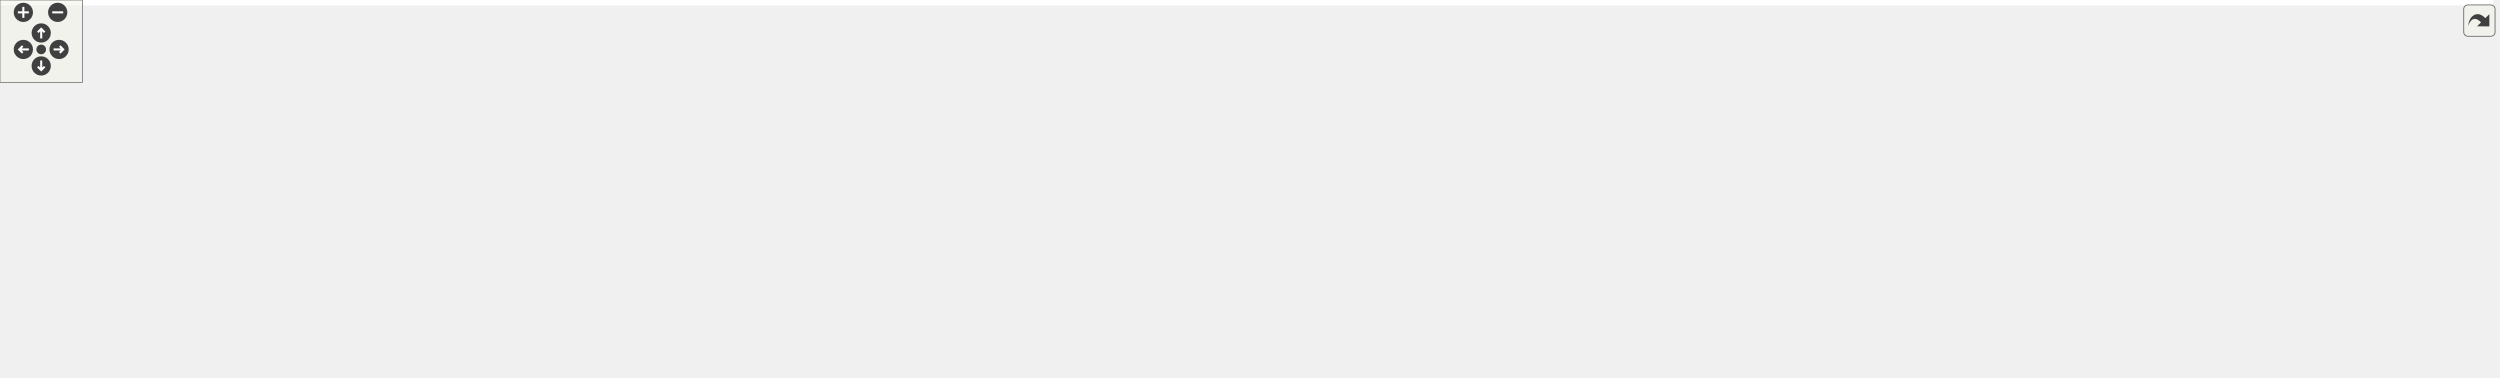
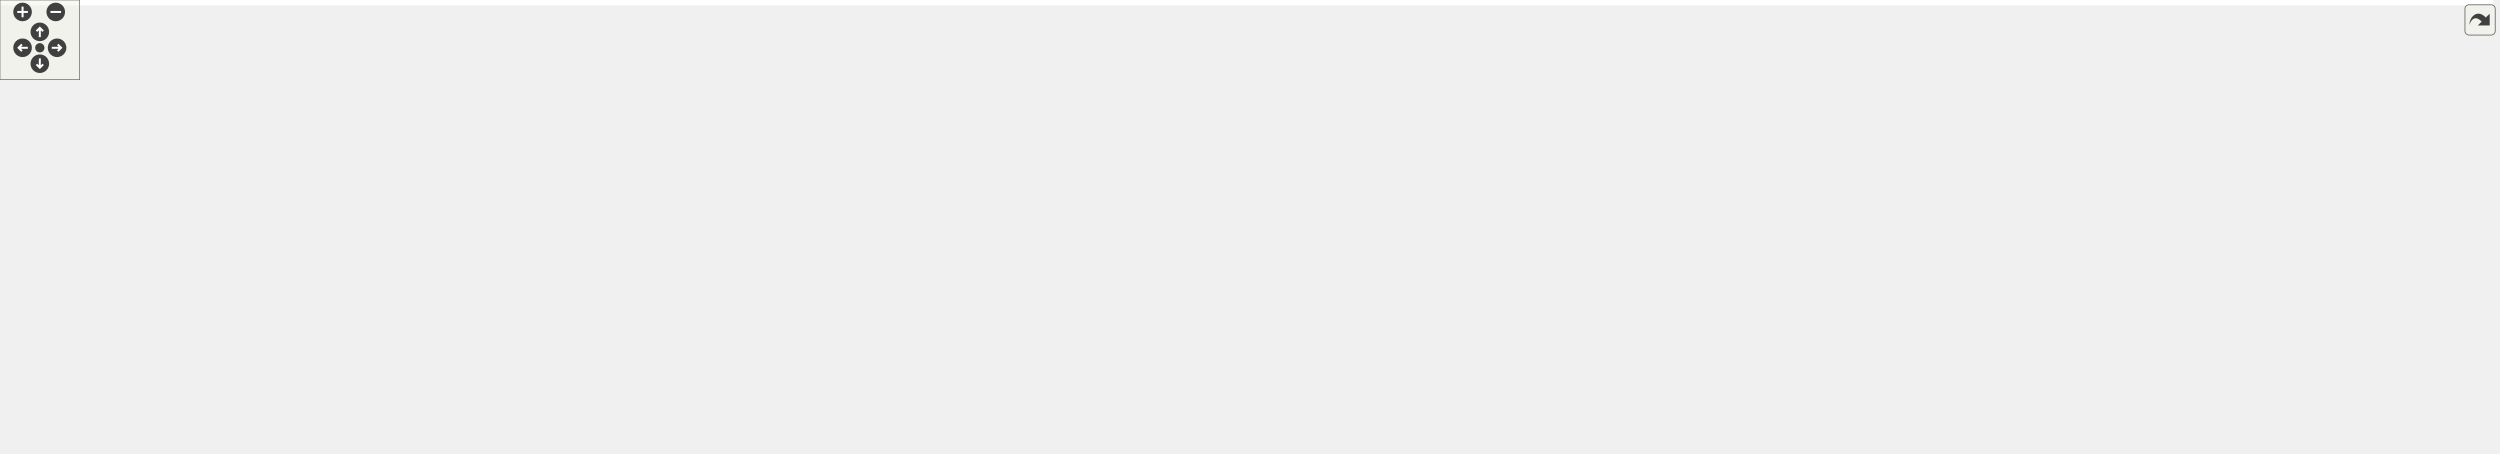
<svg xmlns="http://www.w3.org/2000/svg" xmlns:xlink="http://www.w3.org/1999/xlink" id="main" version="1.1" xml:space="preserve">
  <style type="text/css">
.edge:hover path { stroke: red; }
.edge:hover polygon { stroke: red; fill: red; }
</style>
  <defs>
    <circle id="rim" cx="0" cy="0" r="7" />
    <circle id="rim2" cx="0" cy="0" r="3.5" />
    <g id="zoomPlus">
      <use xlink:href="#rim" fill="#404040">
        <set attributeName="fill" to="#808080" begin="zoomplus.mouseover" end="zoomplus.mouseout" />
      </use>
      <path d="M-4,0h8M0,-4v8" fill="none" stroke="white" stroke-width="1.5" pointer-events="none" />
    </g>
    <g id="zoomMin">
      <use xlink:href="#rim" fill="#404040">
        <set attributeName="fill" to="#808080" begin="zoomminus.mouseover" end="zoomminus.mouseout" />
      </use>
      <path d="M-4,0h8" fill="none" stroke="white" stroke-width="1.5" pointer-events="none" />
    </g>
    <g id="dirArrow">
      <path fill="none" stroke="white" stroke-width="1.5" d="M0,-3.0v7 M-2.5,-0.5L0,-3.0L2.5,-0.5" />
    </g>
    <g id="resetDef">
      <use xlink:href="#rim2" fill="#404040">
        <set attributeName="fill" to="#808080" begin="reset.mouseover" end="reset.mouseout" />
      </use>
    </g>
  </defs>
  <svg id="graph" class="graph">
    <g id="viewport">
-       <polygon fill="#ffffff" stroke="transparent" points="-4,4 -4,-214 1815,-214 1815,4 -4,4" />
+       <polygon fill="#ffffff" stroke="transparent" points="-4,4 -4,-281 1878.5,-281 1878.5,4 -4,4" />
      <g id="node1" class="node">
-         <polygon fill="#bfbfbf" stroke="#000000" points="243,-179.5 243,-209.5 417,-209.5 417,-179.5 243,-179.5" />
-         <text text-anchor="start" x="251" y="-197.5" font-family="Helvetica,sans-Serif" font-size="10.00" fill="#000000">device_backends/include</text>
-         <text text-anchor="middle" x="330" y="-186.5" font-family="Helvetica,sans-Serif" font-size="10.00" fill="#000000">/NDRegisterAccessorDecorator.h</text>
+         <polygon fill="#bfbfbf" stroke="#000000" points="449.5,-246.5 449.5,-276.5 623.5,-276.5 623.5,-246.5 449.5,-246.5" />
+         <text text-anchor="start" x="457.5" y="-264.5" font-family="Helvetica,sans-Serif" font-size="10.00" fill="#000000">device_backends/include</text>
+         <text text-anchor="middle" x="536.5" y="-253.5" font-family="Helvetica,sans-Serif" font-size="10.00" fill="#000000">/NDRegisterAccessorDecorator.h</text>
      </g>
      <g id="node2" class="node">
-         <polygon fill="#ffffff" stroke="#bfbfbf" points="196,-67.5 196,-86.5 330,-86.5 330,-67.5 196,-67.5" />
-         <text text-anchor="middle" x="263" y="-74.5" font-family="Helvetica,sans-Serif" font-size="10.00" fill="#000000">boost/make_shared.hpp</text>
+         <polygon fill="#ffffff" stroke="#bfbfbf" points="9.5,-134.5 9.5,-153.5 143.5,-153.5 143.5,-134.5 9.5,-134.5" />
+         <text text-anchor="middle" x="76.5" y="-141.5" font-family="Helvetica,sans-Serif" font-size="10.00" fill="#000000">boost/make_shared.hpp</text>
      </g>
      <g id="edge1" class="edge">
-         <path fill="none" stroke="#191970" d="M284.345,-179.286C267.656,-171.259 250.543,-159.547 241,-143 232.371,-128.038 240.247,-109.198 248.881,-95.48" />
-         <polygon fill="#191970" stroke="#191970" points="251.993,-97.133 254.786,-86.913 246.229,-93.16 251.993,-97.133" />
+         <path fill="none" stroke="#191970" d="M477.773,-246.499C385.49,-222.927 208.337,-177.676 123.734,-156.065" />
+         <polygon fill="#191970" stroke="#191970" points="124.442,-152.634 113.887,-153.55 122.709,-159.416 124.442,-152.634" />
      </g>
      <g id="node3" class="node">
-         <polygon fill="#ffffff" stroke="#bfbfbf" points="250.5,-123.5 250.5,-142.5 409.5,-142.5 409.5,-123.5 250.5,-123.5" />
-         <text text-anchor="middle" x="330" y="-130.5" font-family="Helvetica,sans-Serif" font-size="10.00" fill="#000000">ChimeraTK/cppext/finally.hpp</text>
+         <polygon fill="#ffffff" stroke="#bfbfbf" points="616,-190.5 616,-209.5 775,-209.5 775,-190.5 616,-190.5" />
+         <text text-anchor="middle" x="695.5" y="-197.5" font-family="Helvetica,sans-Serif" font-size="10.00" fill="#000000">ChimeraTK/cppext/finally.hpp</text>
      </g>
      <g id="edge2" class="edge">
-         <path fill="none" stroke="#191970" d="M330,-179.298C330,-171.383 330,-161.604 330,-153.076" />
-         <polygon fill="#191970" stroke="#191970" points="333.5,-152.847 330,-142.847 326.5,-152.847 333.5,-152.847" />
+         <path fill="none" stroke="#191970" d="M575.396,-246.455C601.693,-236.284 636.092,-222.979 661.333,-213.215" />
+         <polygon fill="#191970" stroke="#191970" points="662.797,-216.402 670.861,-209.53 660.271,-209.874 662.797,-216.402" />
      </g>
      <g id="node4" class="node">
        <g id="a_node4">
          <a xlink:href="device__backends_2include_2_n_d_register_accessor_8h.html" target="_top" xlink:title="NDRegisterAccessor.h">
-             <polygon fill="#ffffff" stroke="#000000" points="427.5,-123.5 427.5,-142.5 550.5,-142.5 550.5,-123.5 427.5,-123.5" />
-             <text text-anchor="middle" x="489" y="-130.5" font-family="Helvetica,sans-Serif" font-size="10.00" fill="#000000">NDRegisterAccessor.h</text>
+             <polygon fill="#ffffff" stroke="#000000" points="475,-190.5 475,-209.5 598,-209.5 598,-190.5 475,-190.5" />
+             <text text-anchor="middle" x="536.5" y="-197.5" font-family="Helvetica,sans-Serif" font-size="10.00" fill="#000000">NDRegisterAccessor.h</text>
          </a>
        </g>
      </g>
      <g id="edge3" class="edge">
-         <path fill="none" stroke="#191970" d="M368.896,-179.455C395.193,-169.284 429.592,-155.979 454.833,-146.215" />
-         <polygon fill="#191970" stroke="#191970" points="456.297,-149.402 464.361,-142.53 453.771,-142.874 456.297,-149.402" />
+         <path fill="none" stroke="#191970" d="M536.5,-246.298C536.5,-238.383 536.5,-228.604 536.5,-220.076" />
+         <polygon fill="#191970" stroke="#191970" points="540,-219.847 536.5,-209.847 533,-219.847 540,-219.847" />
      </g>
      <g id="edge4" class="edge">
-         <path fill="none" stroke="#191970" d="M450.406,-123.437C411.972,-113.913 352.864,-99.267 311.329,-88.975" />
-         <polygon fill="#191970" stroke="#191970" points="311.983,-85.532 301.435,-86.524 310.299,-92.326 311.983,-85.532" />
+         <path fill="none" stroke="#191970" d="M474.769,-192.037C469.268,-191.342 463.784,-190.655 458.5,-190 324.791,-173.433 291.247,-170.254 157.5,-154 156.234,-153.846 154.957,-153.691 153.671,-153.534" />
+         <polygon fill="#191970" stroke="#191970" points="154.032,-150.052 143.681,-152.314 153.183,-157.001 154.032,-150.052" />
      </g>
      <g id="node5" class="node">
-         <polygon fill="#ffffff" stroke="#bfbfbf" points="0,-6 0,-25 74,-25 74,-6 0,-6" />
-         <text text-anchor="middle" x="37" y="-13" font-family="Helvetica,sans-Serif" font-size="10.00" fill="#000000">Exception.h</text>
+         <polygon fill="#ffffff" stroke="#bfbfbf" points="1800.5,-6 1800.5,-25 1874.5,-25 1874.5,-6 1800.5,-6" />
+         <text text-anchor="middle" x="1837.5" y="-13" font-family="Helvetica,sans-Serif" font-size="10.00" fill="#000000">Exception.h</text>
      </g>
      <g id="edge5" class="edge">
-         <path fill="none" stroke="#191970" d="M471.581,-123.435C444.211,-108.85 389.079,-81.244 339,-67 228.486,-35.567 194.81,-57.458 83,-31 79.533,-30.18 75.956,-29.207 72.4,-28.156" />
-         <polygon fill="#191970" stroke="#191970" points="73.135,-24.717 62.545,-25.043 71.026,-31.392 73.135,-24.717" />
+         <path fill="none" stroke="#191970" d="M598.294,-190.803C601.065,-190.507 603.81,-190.237 606.5,-190 842.389,-169.225 1438.545,-196.509 1671.5,-154 1747.684,-140.098 1791.009,-160.673 1836.5,-98 1849.661,-79.867 1847.112,-53.092 1843.138,-35.006" />
+         <polygon fill="#191970" stroke="#191970" points="1846.518,-34.095 1840.674,-25.257 1839.731,-35.81 1846.518,-34.095" />
      </g>
      <g id="node6" class="node">
-         <polygon fill="#ffffff" stroke="#bfbfbf" points="416,-67.5 416,-86.5 542,-86.5 542,-67.5 416,-67.5" />
-         <text text-anchor="middle" x="479" y="-74.5" font-family="Helvetica,sans-Serif" font-size="10.00" fill="#000000">ForwardDeclarations.h</text>
+         <polygon fill="#ffffff" stroke="#bfbfbf" points="1583.5,-6 1583.5,-25 1709.5,-25 1709.5,-6 1583.5,-6" />
+         <text text-anchor="middle" x="1646.5" y="-13" font-family="Helvetica,sans-Serif" font-size="10.00" fill="#000000">ForwardDeclarations.h</text>
      </g>
      <g id="edge6" class="edge">
-         <path fill="none" stroke="#191970" d="M487.258,-123.246C485.953,-115.938 484.124,-105.694 482.519,-96.705" />
-         <polygon fill="#191970" stroke="#191970" points="485.925,-95.872 480.722,-86.643 479.034,-97.102 485.925,-95.872" />
+         <path fill="none" stroke="#191970" d="M598.308,-190.944C601.075,-190.61 603.815,-190.293 606.5,-190 740.755,-175.331 1726.688,-197.046 1818.5,-98 1853.797,-59.922 1781.358,-37.542 1719.9,-25.913" />
+         <polygon fill="#191970" stroke="#191970" points="1720.223,-22.415 1709.758,-24.07 1718.972,-29.302 1720.223,-22.415" />
      </g>
      <g id="node7" class="node">
        <g id="a_node7">
          <a xlink:href="device__backends_2include_2_transfer_element_8h.html" target="_top" xlink:title="TransferElement.h">
-             <polygon fill="#ffffff" stroke="#000000" points="560.5,-67.5 560.5,-86.5 665.5,-86.5 665.5,-67.5 560.5,-67.5" />
-             <text text-anchor="middle" x="613" y="-74.5" font-family="Helvetica,sans-Serif" font-size="10.00" fill="#000000">TransferElement.h</text>
+             <polygon fill="#ffffff" stroke="#000000" points="850,-134.5 850,-153.5 955,-153.5 955,-134.5 850,-134.5" />
+             <text text-anchor="middle" x="902.5" y="-141.5" font-family="Helvetica,sans-Serif" font-size="10.00" fill="#000000">TransferElement.h</text>
          </a>
        </g>
      </g>
      <g id="edge7" class="edge">
-         <path fill="none" stroke="#191970" d="M510.316,-123.373C530.222,-114.384 560.144,-100.871 582.56,-90.747" />
-         <polygon fill="#191970" stroke="#191970" points="584.289,-93.807 591.962,-86.501 581.408,-87.427 584.289,-93.807" />
+         <path fill="none" stroke="#191970" d="M598.173,-190.564C665.317,-180.29 772.121,-163.949 839.703,-153.608" />
+         <polygon fill="#191970" stroke="#191970" points="840.435,-157.037 849.791,-152.065 839.376,-150.118 840.435,-157.037" />
+       </g>
+       <g id="node30" class="node">
+         <polygon fill="#ffffff" stroke="#bfbfbf" points="0,-6 0,-25 143,-25 143,-6 0,-6" />
+         <text text-anchor="middle" x="71.5" y="-13" font-family="Helvetica,sans-Serif" font-size="10.00" fill="#000000">VirtualFunctionTemplate.h</text>
+       </g>
+       <g id="edge39" class="edge">
+         <path fill="none" stroke="#191970" d="M499.157,-190.472C439.148,-174.605 318.091,-140.294 220.5,-98 174.476,-78.054 124.02,-48.316 95.216,-30.521" />
+         <polygon fill="#191970" stroke="#191970" points="96.996,-27.507 86.658,-25.192 93.296,-33.449 96.996,-27.507" />
+       </g>
+       <g id="edge22" class="edge">
+         <path fill="none" stroke="#191970" d="M955.185,-143.096C1145.115,-139.613 1785.258,-125.847 1818.5,-98 1836.489,-82.93 1839.43,-54.567 1839.096,-35.354" />
+         <polygon fill="#191970" stroke="#191970" points="1842.587,-35.088 1838.609,-25.268 1835.595,-35.425 1842.587,-35.088" />
+       </g>
+       <g id="node8" class="node">
+         <polygon fill="#ffffff" stroke="#bfbfbf" points="1744,-73 1744,-92 1809,-92 1809,-73 1744,-73" />
+         <text text-anchor="middle" x="1776.5" y="-80" font-family="Helvetica,sans-Serif" font-size="10.00" fill="#000000">functional</text>
+       </g>
+       <g id="edge8" class="edge">
+         <path fill="none" stroke="#191970" d="M955.235,-142.877C1113.078,-139.23 1580.086,-126.28 1729.5,-98 1733.47,-97.249 1737.568,-96.25 1741.613,-95.121" />
+         <polygon fill="#191970" stroke="#191970" points="1742.915,-98.382 1751.454,-92.11 1740.867,-91.689 1742.915,-98.382" />
+       </g>
+       <g id="node9" class="node">
+         <polygon fill="#ffffff" stroke="#bfbfbf" points="1387.5,-6 1387.5,-25 1419.5,-25 1419.5,-6 1387.5,-6" />
+         <text text-anchor="middle" x="1403.5" y="-13" font-family="Helvetica,sans-Serif" font-size="10.00" fill="#000000">list</text>
+       </g>
+       <g id="edge9" class="edge">
+         <path fill="none" stroke="#191970" d="M955.204,-142.827C1125.405,-138.784 1650.794,-124.219 1675.5,-98 1684.949,-87.972 1684.29,-77.61 1675.5,-67 1659.812,-48.063 1495.366,-26.49 1430.038,-18.598" />
+         <polygon fill="#191970" stroke="#191970" points="1430.088,-15.079 1419.743,-17.369 1429.258,-22.03 1430.088,-15.079" />
+       </g>
+       <g id="node10" class="node">
+         <polygon fill="#ffffff" stroke="#bfbfbf" points="161.5,-6 161.5,-25 205.5,-25 205.5,-6 161.5,-6" />
+         <text text-anchor="middle" x="183.5" y="-13" font-family="Helvetica,sans-Serif" font-size="10.00" fill="#000000">string</text>
+       </g>
+       <g id="edge10" class="edge">
+         <path fill="none" stroke="#191970" d="M849.835,-142.359C706.401,-137.588 316.013,-122.486 263.5,-98 233.373,-83.952 208.575,-53.244 194.93,-33.513" />
+         <polygon fill="#191970" stroke="#191970" points="197.766,-31.456 189.31,-25.073 191.94,-35.337 197.766,-31.456" />
+       </g>
+       <g id="node11" class="node">
+         <polygon fill="#ffffff" stroke="#bfbfbf" points="433,-73 433,-92 490,-92 490,-73 433,-73" />
+         <text text-anchor="middle" x="461.5" y="-80" font-family="Helvetica,sans-Serif" font-size="10.00" fill="#000000">typeinfo</text>
+       </g>
+       <g id="edge11" class="edge">
+         <path fill="none" stroke="#191970" d="M849.827,-142.565C772.064,-139.424 622.471,-129.462 499.5,-98 496.873,-97.328 494.187,-96.513 491.517,-95.612" />
+         <polygon fill="#191970" stroke="#191970" points="492.651,-92.3 482.059,-92.08 490.202,-98.858 492.651,-92.3" />
+       </g>
+       <g id="node12" class="node">
+         <polygon fill="#ffffff" stroke="#bfbfbf" points="224,-6 224,-25 271,-25 271,-6 224,-6" />
+         <text text-anchor="middle" x="247.5" y="-13" font-family="Helvetica,sans-Serif" font-size="10.00" fill="#000000">vector</text>
+       </g>
+       <g id="edge12" class="edge">
+         <path fill="none" stroke="#191970" d="M849.795,-142.822C710.637,-139.319 340.846,-127.331 294.5,-98 271.935,-83.719 259.108,-54.475 252.73,-34.925" />
+         <polygon fill="#191970" stroke="#191970" points="256.046,-33.797 249.829,-25.217 249.339,-35.801 256.046,-33.797" />
+       </g>
+       <g id="node13" class="node">
+         <polygon fill="#ffffff" stroke="#bfbfbf" points="508.5,-73 508.5,-92 568.5,-92 568.5,-73 508.5,-73" />
+         <text text-anchor="middle" x="538.5" y="-80" font-family="Helvetica,sans-Serif" font-size="10.00" fill="#000000">iostream</text>
+       </g>
+       <g id="edge13" class="edge">
+         <path fill="none" stroke="#191970" d="M849.955,-140.422C785.054,-135.126 671.685,-123 577.5,-98 574.883,-97.305 572.205,-96.486 569.537,-95.593" />
+         <polygon fill="#191970" stroke="#191970" points="570.65,-92.273 560.056,-92.124 568.245,-98.847 570.65,-92.273" />
+       </g>
+       <g id="node14" class="node">
+         <polygon fill="#ffffff" stroke="#bfbfbf" points="587,-73 587,-92 676,-92 676,-73 587,-73" />
+         <text text-anchor="middle" x="631.5" y="-80" font-family="Helvetica,sans-Serif" font-size="10.00" fill="#000000">boost/bind.hpp</text>
+       </g>
+       <g id="edge14" class="edge">
+         <path fill="none" stroke="#191970" d="M852.029,-134.489C807.683,-125.861 741.521,-112.332 684.5,-98 680.636,-97.029 676.629,-95.964 672.628,-94.862" />
+         <polygon fill="#191970" stroke="#191970" points="673.355,-91.431 662.78,-92.079 671.451,-98.167 673.355,-91.431" />
+       </g>
+       <g id="node15" class="node">
+         <polygon fill="#ffffff" stroke="#bfbfbf" points="289.5,-.5 289.5,-30.5 407.5,-30.5 407.5,-.5 289.5,-.5" />
+         <text text-anchor="start" x="297.5" y="-18.5" font-family="Helvetica,sans-Serif" font-size="10.00" fill="#000000">boost/enable_shared</text>
+         <text text-anchor="middle" x="348.5" y="-7.5" font-family="Helvetica,sans-Serif" font-size="10.00" fill="#000000">_from_this.hpp</text>
+       </g>
+       <g id="edge15" class="edge">
+         <path fill="none" stroke="#191970" d="M849.768,-141.872C707.093,-135.859 322.917,-117.888 304.5,-98 288.19,-80.388 305.404,-55.595 322.854,-37.794" />
+         <polygon fill="#191970" stroke="#191970" points="325.5,-40.105 330.251,-30.634 320.631,-35.075 325.5,-40.105" />
+       </g>
+       <g id="node16" class="node">
+         <polygon fill="#ffffff" stroke="#bfbfbf" points="694,-73 694,-92 813,-92 813,-73 694,-73" />
+         <text text-anchor="middle" x="753.5" y="-80" font-family="Helvetica,sans-Serif" font-size="10.00" fill="#000000">boost/shared_ptr.hpp</text>
+       </g>
+       <g id="edge16" class="edge">
+         <path fill="none" stroke="#191970" d="M879.219,-134.391C854.179,-124.055 814.178,-107.545 786.034,-95.928" />
+         <polygon fill="#191970" stroke="#191970" points="787.197,-92.622 776.618,-92.042 784.526,-99.093 787.197,-92.622" />
+       </g>
+       <g id="node17" class="node">
+         <polygon fill="#ffffff" stroke="#bfbfbf" points="831,-67.5 831,-97.5 974,-97.5 974,-67.5 831,-67.5" />
+         <text text-anchor="start" x="839" y="-85.5" font-family="Helvetica,sans-Serif" font-size="10.00" fill="#000000">boost/numeric/conversion</text>
+         <text text-anchor="middle" x="902.5" y="-74.5" font-family="Helvetica,sans-Serif" font-size="10.00" fill="#000000">/cast.hpp</text>
+       </g>
+       <g id="edge17" class="edge">
+         <path fill="none" stroke="#191970" d="M902.5,-134.391C902.5,-127.223 902.5,-117.086 902.5,-107.671" />
+         <polygon fill="#191970" stroke="#191970" points="906,-107.545 902.5,-97.545 899,-107.545 906,-107.545" />
+       </g>
+       <g id="node18" class="node">
+         <polygon fill="#ffffff" stroke="#bfbfbf" points="992,-73 992,-92 1091,-92 1091,-73 992,-73" />
+         <text text-anchor="middle" x="1041.5" y="-80" font-family="Helvetica,sans-Serif" font-size="10.00" fill="#000000">boost/thread.hpp</text>
+       </g>
+       <g id="edge18" class="edge">
+         <path fill="none" stroke="#191970" d="M924.219,-134.391C947.374,-124.146 984.244,-107.833 1010.459,-96.234" />
+         <polygon fill="#191970" stroke="#191970" points="1012.205,-99.289 1019.934,-92.042 1009.373,-92.887 1012.205,-99.289" />
+       </g>
+       <g id="node19" class="node">
+         <polygon fill="#ffffff" stroke="#bfbfbf" points="1109,-73 1109,-92 1240,-92 1240,-73 1109,-73" />
+         <text text-anchor="middle" x="1174.5" y="-80" font-family="Helvetica,sans-Serif" font-size="10.00" fill="#000000">boost/thread/future.hpp</text>
+       </g>
+       <g id="edge19" class="edge">
+         <path fill="none" stroke="#191970" d="M944.702,-134.458C992.545,-123.641 1070.583,-105.996 1122.237,-94.317" />
+         <polygon fill="#191970" stroke="#191970" points="1123.217,-97.683 1132.199,-92.064 1121.674,-90.856 1123.217,-97.683" />
+       </g>
+       <g id="node20" class="node">
+         <polygon fill="#ffffff" stroke="#bfbfbf" points="1258,-67.5 1258,-97.5 1397,-97.5 1397,-67.5 1258,-67.5" />
+         <text text-anchor="start" x="1266" y="-85.5" font-family="Helvetica,sans-Serif" font-size="10.00" fill="#000000">ChimeraTK/cppext/future</text>
+         <text text-anchor="middle" x="1327.5" y="-74.5" font-family="Helvetica,sans-Serif" font-size="10.00" fill="#000000">_queue.hpp</text>
+       </g>
+       <g id="edge20" class="edge">
+         <path fill="none" stroke="#191970" d="M955.271,-138.076C1021.426,-130.411 1138.514,-116.059 1247.916,-98.208" />
+         <polygon fill="#191970" stroke="#191970" points="1248.5,-101.659 1257.8,-96.582 1247.364,-94.751 1248.5,-101.659" />
+       </g>
+       <g id="node21" class="node">
+         <polygon fill="#ffffff" stroke="#bfbfbf" points="992.5,-6 992.5,-25 1078.5,-25 1078.5,-6 992.5,-6" />
+         <text text-anchor="middle" x="1035.5" y="-13" font-family="Helvetica,sans-Serif" font-size="10.00" fill="#000000">AccessMode.h</text>
+       </g>
+       <g id="edge21" class="edge">
+         <path fill="none" stroke="#191970" d="M955.217,-142.753C1122.902,-138.532 1634.409,-123.601 1658.5,-98 1667.942,-87.966 1667.832,-77.136 1658.5,-67 1639.296,-46.143 1236.267,-25.019 1088.878,-17.963" />
+         <polygon fill="#191970" stroke="#191970" points="1088.872,-14.459 1078.717,-17.479 1088.539,-21.451 1088.872,-14.459" />
+       </g>
+       <g id="node22" class="node">
+         <polygon fill="#ffffff" stroke="#bfbfbf" points="1415.5,-73 1415.5,-92 1531.5,-92 1531.5,-73 1415.5,-73" />
+         <text text-anchor="middle" x="1473.5" y="-80" font-family="Helvetica,sans-Serif" font-size="10.00" fill="#000000">TransferElementID.h</text>
+       </g>
+       <g id="edge23" class="edge">
+         <path fill="none" stroke="#191970" d="M955.034,-141.568C1047.006,-136.785 1242.971,-124.253 1406.5,-98 1412.921,-96.969 1419.643,-95.675 1426.246,-94.277" />
+         <polygon fill="#191970" stroke="#191970" points="1427.458,-97.594 1436.467,-92.016 1425.947,-90.759 1427.458,-97.594" />
+       </g>
+       <g id="node23" class="node">
+         <polygon fill="#ffffff" stroke="#bfbfbf" points="1549.5,-73 1549.5,-92 1649.5,-92 1649.5,-73 1549.5,-73" />
+         <text text-anchor="middle" x="1599.5" y="-80" font-family="Helvetica,sans-Serif" font-size="10.00" fill="#000000">VersionNumber.h</text>
+       </g>
+       <g id="edge24" class="edge">
+         <path fill="none" stroke="#191970" d="M955.004,-141.469C1086.641,-134.922 1428.208,-116.634 1540.5,-98 1546.05,-97.079 1551.838,-95.873 1557.525,-94.539" />
+         <polygon fill="#191970" stroke="#191970" points="1558.723,-97.848 1567.581,-92.036 1557.032,-91.055 1558.723,-97.848" />
      </g>
      <g id="node24" class="node">
-         <polygon fill="#ffffff" stroke="#bfbfbf" points="683.5,-67.5 683.5,-86.5 826.5,-86.5 826.5,-67.5 683.5,-67.5" />
-         <text text-anchor="middle" x="755" y="-74.5" font-family="Helvetica,sans-Serif" font-size="10.00" fill="#000000">VirtualFunctionTemplate.h</text>
+         <g id="a_node24">
+           <a xlink:href="device__backends_2include_2_device_backend_8h.html" target="_top" xlink:title="DeviceBackend.h">
+             <polygon fill="#ffffff" stroke="#000000" points="314,-73 314,-92 415,-92 415,-73 314,-73" />
+             <text text-anchor="middle" x="364.5" y="-80" font-family="Helvetica,sans-Serif" font-size="10.00" fill="#000000">DeviceBackend.h</text>
+           </a>
+         </g>
      </g>
      <g id="edge25" class="edge">
-         <path fill="none" stroke="#191970" d="M534.425,-123.437C580.236,-113.793 651,-98.895 699.967,-88.586" />
-         <polygon fill="#191970" stroke="#191970" points="700.698,-92.009 709.763,-86.524 699.256,-85.159 700.698,-92.009" />
-       </g>
-       <g id="edge22" class="edge">
-         <path fill="none" stroke="#191970" d="M560.277,-68.19C557.141,-67.762 554.032,-67.36 551,-67 343.845,-42.37 287.419,-72.627 83,-31 79.116,-30.209 75.107,-29.186 71.149,-28.042" />
-         <polygon fill="#191970" stroke="#191970" points="72.108,-24.674 61.519,-25.014 70.009,-31.352 72.108,-24.674" />
-       </g>
-       <g id="node8" class="node">
-         <polygon fill="#ffffff" stroke="#bfbfbf" points="92.5,-6 92.5,-25 157.5,-25 157.5,-6 92.5,-6" />
-         <text text-anchor="middle" x="125" y="-13" font-family="Helvetica,sans-Serif" font-size="10.00" fill="#000000">functional</text>
-       </g>
-       <g id="edge8" class="edge">
-         <path fill="none" stroke="#191970" d="M560.269,-68.251C557.136,-67.807 554.028,-67.386 551,-67 380.959,-45.341 334.151,-68.995 167,-31 163.817,-30.276 160.548,-29.373 157.306,-28.368" />
-         <polygon fill="#191970" stroke="#191970" points="158.374,-25.035 147.78,-25.129 156.121,-31.662 158.374,-25.035" />
-       </g>
-       <g id="node9" class="node">
-         <polygon fill="#ffffff" stroke="#bfbfbf" points="176,-6 176,-25 208,-25 208,-6 176,-6" />
-         <text text-anchor="middle" x="192" y="-13" font-family="Helvetica,sans-Serif" font-size="10.00" fill="#000000">list</text>
-       </g>
-       <g id="edge9" class="edge">
-         <path fill="none" stroke="#191970" d="M560.263,-68.301C557.131,-67.844 554.026,-67.407 551,-67 403.027,-47.106 358.191,-79.548 217,-31 215.962,-30.643 214.922,-30.237 213.887,-29.792" />
-         <polygon fill="#191970" stroke="#191970" points="215.411,-26.638 204.937,-25.038 212.127,-32.82 215.411,-26.638" />
-       </g>
-       <g id="node10" class="node">
-         <polygon fill="#ffffff" stroke="#bfbfbf" points="226,-6 226,-25 270,-25 270,-6 226,-6" />
-         <text text-anchor="middle" x="248" y="-13" font-family="Helvetica,sans-Serif" font-size="10.00" fill="#000000">string</text>
-       </g>
-       <g id="edge10" class="edge">
-         <path fill="none" stroke="#191970" d="M560.25,-68.388C557.122,-67.909 554.02,-67.443 551,-67 430.35,-49.29 395.582,-66.759 279,-31 277.339,-30.491 275.658,-29.899 273.983,-29.25" />
-         <polygon fill="#191970" stroke="#191970" points="275.192,-25.957 264.633,-25.081 272.342,-32.35 275.192,-25.957" />
-       </g>
-       <g id="node11" class="node">
-         <polygon fill="#ffffff" stroke="#bfbfbf" points="288.5,-6 288.5,-25 345.5,-25 345.5,-6 288.5,-6" />
-         <text text-anchor="middle" x="317" y="-13" font-family="Helvetica,sans-Serif" font-size="10.00" fill="#000000">typeinfo</text>
-       </g>
-       <g id="edge11" class="edge">
-         <path fill="none" stroke="#191970" d="M560.359,-68.291C490.436,-56.623 373.441,-36.722 354,-31 351.689,-30.32 349.327,-29.54 346.969,-28.701" />
-         <polygon fill="#191970" stroke="#191970" points="348.04,-25.362 337.45,-25.013 345.511,-31.889 348.04,-25.362" />
-       </g>
-       <g id="node12" class="node">
-         <polygon fill="#ffffff" stroke="#bfbfbf" points="363.5,-6 363.5,-25 410.5,-25 410.5,-6 363.5,-6" />
-         <text text-anchor="middle" x="387" y="-13" font-family="Helvetica,sans-Serif" font-size="10.00" fill="#000000">vector</text>
-       </g>
-       <g id="edge12" class="edge">
-         <path fill="none" stroke="#191970" d="M560.149,-67.45C520.884,-59.626 466.331,-47.209 420,-31 418.357,-30.425 416.686,-29.795 415.012,-29.128" />
-         <polygon fill="#191970" stroke="#191970" points="416.136,-25.8 405.569,-25.034 413.351,-32.223 416.136,-25.8" />
-       </g>
-       <g id="node13" class="node">
-         <polygon fill="#ffffff" stroke="#bfbfbf" points="429,-6 429,-25 489,-25 489,-6 429,-6" />
-         <text text-anchor="middle" x="459" y="-13" font-family="Helvetica,sans-Serif" font-size="10.00" fill="#000000">iostream</text>
-       </g>
-       <g id="edge13" class="edge">
-         <path fill="none" stroke="#191970" d="M588.938,-67.391C562.944,-57.01 521.352,-40.4 492.245,-28.777" />
-         <polygon fill="#191970" stroke="#191970" points="493.478,-25.5 482.894,-25.042 490.882,-32.001 493.478,-25.5" />
-       </g>
-       <g id="node14" class="node">
-         <polygon fill="#ffffff" stroke="#bfbfbf" points="507.5,-6 507.5,-25 596.5,-25 596.5,-6 507.5,-6" />
-         <text text-anchor="middle" x="552" y="-13" font-family="Helvetica,sans-Serif" font-size="10.00" fill="#000000">boost/bind.hpp</text>
-       </g>
-       <g id="edge14" class="edge">
-         <path fill="none" stroke="#191970" d="M603.469,-67.391C594.212,-58.058 579.961,-43.69 568.8,-32.437" />
-         <polygon fill="#191970" stroke="#191970" points="571.193,-29.88 561.666,-25.245 566.223,-34.809 571.193,-29.88" />
-       </g>
-       <g id="node15" class="node">
-         <polygon fill="#ffffff" stroke="#bfbfbf" points="615,-.5 615,-30.5 733,-30.5 733,-.5 615,-.5" />
-         <text text-anchor="start" x="623" y="-18.5" font-family="Helvetica,sans-Serif" font-size="10.00" fill="#000000">boost/enable_shared</text>
-         <text text-anchor="middle" x="674" y="-7.5" font-family="Helvetica,sans-Serif" font-size="10.00" fill="#000000">_from_this.hpp</text>
-       </g>
-       <g id="edge15" class="edge">
-         <path fill="none" stroke="#191970" d="M622.531,-67.391C630.405,-59.453 641.891,-47.872 652.017,-37.663" />
-         <polygon fill="#191970" stroke="#191970" points="654.52,-40.109 659.078,-30.545 649.551,-35.18 654.52,-40.109" />
-       </g>
-       <g id="node16" class="node">
-         <polygon fill="#ffffff" stroke="#bfbfbf" points="751.5,-6 751.5,-25 870.5,-25 870.5,-6 751.5,-6" />
-         <text text-anchor="middle" x="811" y="-13" font-family="Helvetica,sans-Serif" font-size="10.00" fill="#000000">boost/shared_ptr.hpp</text>
-       </g>
-       <g id="edge16" class="edge">
-         <path fill="none" stroke="#191970" d="M643.938,-67.391C678.084,-56.785 733.167,-39.675 770.673,-28.026" />
-         <polygon fill="#191970" stroke="#191970" points="771.768,-31.351 780.28,-25.042 769.692,-24.666 771.768,-31.351" />
-       </g>
-       <g id="node17" class="node">
-         <polygon fill="#ffffff" stroke="#bfbfbf" points="888.5,-.5 888.5,-30.5 1031.5,-30.5 1031.5,-.5 888.5,-.5" />
-         <text text-anchor="start" x="896.5" y="-18.5" font-family="Helvetica,sans-Serif" font-size="10.00" fill="#000000">boost/numeric/conversion</text>
-         <text text-anchor="middle" x="960" y="-7.5" font-family="Helvetica,sans-Serif" font-size="10.00" fill="#000000">/cast.hpp</text>
-       </g>
-       <g id="edge17" class="edge">
-         <path fill="none" stroke="#191970" d="M665.744,-68.245C717.434,-59.59 798.73,-45.78 878.288,-31.294" />
-         <polygon fill="#191970" stroke="#191970" points="879.276,-34.672 888.485,-29.432 878.018,-27.786 879.276,-34.672" />
-       </g>
-       <g id="node18" class="node">
-         <polygon fill="#ffffff" stroke="#bfbfbf" points="1049.5,-6 1049.5,-25 1148.5,-25 1148.5,-6 1049.5,-6" />
-         <text text-anchor="middle" x="1099" y="-13" font-family="Helvetica,sans-Serif" font-size="10.00" fill="#000000">boost/thread.hpp</text>
-       </g>
-       <g id="edge18" class="edge">
-         <path fill="none" stroke="#191970" d="M665.733,-68.267C668.866,-67.819 671.972,-67.393 675,-67 837.094,-45.977 880.177,-60.197 1041,-31 1046.187,-30.058 1051.588,-28.884 1056.917,-27.605" />
-         <polygon fill="#191970" stroke="#191970" points="1058.164,-30.9 1066.999,-25.051 1056.445,-24.114 1058.164,-30.9" />
-       </g>
-       <g id="node19" class="node">
-         <polygon fill="#ffffff" stroke="#bfbfbf" points="1166.5,-6 1166.5,-25 1297.5,-25 1297.5,-6 1166.5,-6" />
-         <text text-anchor="middle" x="1232" y="-13" font-family="Helvetica,sans-Serif" font-size="10.00" fill="#000000">boost/thread/future.hpp</text>
-       </g>
-       <g id="edge19" class="edge">
-         <path fill="none" stroke="#191970" d="M665.722,-68.182C668.858,-67.755 671.968,-67.357 675,-67 888.787,-41.839 944.857,-61.131 1158,-31 1165.501,-29.94 1173.38,-28.57 1181.086,-27.084" />
-         <polygon fill="#191970" stroke="#191970" points="1181.956,-30.479 1191.071,-25.079 1180.578,-23.616 1181.956,-30.479" />
-       </g>
-       <g id="node20" class="node">
-         <polygon fill="#ffffff" stroke="#bfbfbf" points="1315.5,-.5 1315.5,-30.5 1454.5,-30.5 1454.5,-.5 1315.5,-.5" />
-         <text text-anchor="start" x="1323.5" y="-18.5" font-family="Helvetica,sans-Serif" font-size="10.00" fill="#000000">ChimeraTK/cppext/future</text>
-         <text text-anchor="middle" x="1385" y="-7.5" font-family="Helvetica,sans-Serif" font-size="10.00" fill="#000000">_queue.hpp</text>
-       </g>
-       <g id="edge20" class="edge">
-         <path fill="none" stroke="#191970" d="M665.715,-68.119C668.852,-67.708 671.965,-67.33 675,-67 951.415,-36.917 1026.161,-65.811 1305.32,-31.104" />
-         <polygon fill="#191970" stroke="#191970" points="1305.853,-34.565 1315.338,-29.843 1304.979,-27.62 1305.853,-34.565" />
-       </g>
-       <g id="node21" class="node">
-         <polygon fill="#ffffff" stroke="#bfbfbf" points="1473,-6 1473,-25 1559,-25 1559,-6 1473,-6" />
-         <text text-anchor="middle" x="1516" y="-13" font-family="Helvetica,sans-Serif" font-size="10.00" fill="#000000">AccessMode.h</text>
-       </g>
-       <g id="edge21" class="edge">
-         <path fill="none" stroke="#191970" d="M665.711,-68.078C668.849,-67.677 671.963,-67.313 675,-67 1024.18,-30.993 1117.89,-89.573 1464,-31 1468.798,-30.188 1473.777,-29.073 1478.668,-27.809" />
-         <polygon fill="#191970" stroke="#191970" points="1479.813,-31.124 1488.5,-25.058 1477.927,-24.383 1479.813,-31.124" />
-       </g>
-       <g id="node22" class="node">
-         <polygon fill="#ffffff" stroke="#bfbfbf" points="1577,-6 1577,-25 1693,-25 1693,-6 1577,-6" />
-         <text text-anchor="middle" x="1635" y="-13" font-family="Helvetica,sans-Serif" font-size="10.00" fill="#000000">TransferElementID.h</text>
-       </g>
-       <g id="edge23" class="edge">
-         <path fill="none" stroke="#191970" d="M665.709,-68.059C668.848,-67.663 671.962,-67.305 675,-67 1070.223,-27.305 1174.34,-83.995 1568,-31 1574.916,-30.069 1582.167,-28.755 1589.24,-27.281" />
-         <polygon fill="#191970" stroke="#191970" points="1590.404,-30.609 1599.414,-25.034 1588.894,-23.773 1590.404,-30.609" />
-       </g>
-       <g id="node23" class="node">
-         <polygon fill="#ffffff" stroke="#bfbfbf" points="1711,-6 1711,-25 1811,-25 1811,-6 1711,-6" />
-         <text text-anchor="middle" x="1761" y="-13" font-family="Helvetica,sans-Serif" font-size="10.00" fill="#000000">VersionNumber.h</text>
-       </g>
-       <g id="edge24" class="edge">
-         <path fill="none" stroke="#191970" d="M665.707,-68.04C668.846,-67.649 671.962,-67.297 675,-67 1129.557,-22.551 1250.132,-97.433 1702,-31 1707.907,-30.132 1714.073,-28.894 1720.099,-27.492" />
-         <polygon fill="#191970" stroke="#191970" points="1721.18,-30.83 1730.035,-25.013 1719.485,-24.038 1721.18,-30.83" />
+         <path fill="none" stroke="#191970" d="M849.673,-141.713C761.008,-137.253 576.891,-125.33 423.5,-98 418.091,-97.036 412.452,-95.827 406.897,-94.51" />
+         <polygon fill="#191970" stroke="#191970" points="407.609,-91.081 397.06,-92.056 405.915,-97.873 407.609,-91.081" />
+       </g>
+       <g id="edge34" class="edge">
+         <path fill="none" stroke="#191970" d="M395.459,-72.944C404.42,-70.567 414.274,-68.322 423.5,-67 993.454,14.685 1144.502,-76.243 1718.5,-31 1742.257,-29.127 1768.542,-25.834 1790.353,-22.763" />
+         <polygon fill="#191970" stroke="#191970" points="1790.95,-26.213 1800.351,-21.327 1789.955,-19.284 1790.95,-26.213" />
+       </g>
+       <g id="edge35" class="edge">
+         <path fill="none" stroke="#191970" d="M395.466,-72.991C404.427,-70.615 414.28,-68.359 423.5,-67 865.675,-1.819 982.184,-54.853 1428.5,-31 1476.629,-28.428 1530.669,-24.592 1572.904,-21.38" />
+         <polygon fill="#191970" stroke="#191970" points="1573.397,-24.852 1583.101,-20.599 1572.862,-17.873 1573.397,-24.852" />
+       </g>
+       <g id="edge29" class="edge">
+         <path fill="none" stroke="#191970" d="M396.093,-72.929C404.89,-70.613 414.501,-68.403 423.5,-67 447.749,-63.218 1222.701,-24.501 1376.953,-16.82" />
+         <polygon fill="#191970" stroke="#191970" points="1377.532,-20.296 1387.345,-16.303 1377.184,-13.305 1377.532,-20.296" />
+       </g>
+       <g id="edge31" class="edge">
+         <path fill="none" stroke="#191970" d="M332.729,-72.945C302.05,-63.402 254.49,-47.775 214.5,-31 213.314,-30.503 212.11,-29.98 210.899,-29.44" />
+         <polygon fill="#191970" stroke="#191970" points="212.209,-26.188 201.671,-25.089 209.224,-32.52 212.209,-26.188" />
+       </g>
+       <g id="edge32" class="edge">
+         <path fill="none" stroke="#191970" d="M347.737,-72.9C328.188,-61.706 295.666,-43.082 272.986,-30.095" />
+         <polygon fill="#191970" stroke="#191970" points="274.649,-27.014 264.232,-25.082 271.171,-33.088 274.649,-27.014" />
+       </g>
+       <g id="edge27" class="edge">
+         <path fill="none" stroke="#191970" d="M362.208,-72.9C360.183,-64.423 357.141,-51.686 354.437,-40.361" />
+         <polygon fill="#191970" stroke="#191970" points="357.814,-39.435 352.087,-30.522 351.006,-41.061 357.814,-39.435" />
+       </g>
+       <g id="edge33" class="edge">
+         <path fill="none" stroke="#191970" d="M396.421,-72.975C405.133,-70.688 414.621,-68.482 423.5,-67 637.575,-31.277 694.519,-52.361 910.5,-31 934.077,-28.668 960.086,-25.534 982.246,-22.694" />
+         <polygon fill="#191970" stroke="#191970" points="982.992,-26.127 992.46,-21.371 982.093,-19.185 982.992,-26.127" />
+       </g>
+       <g id="node25" class="node">
+         <polygon fill="#ffffff" stroke="#bfbfbf" points="817.5,-6 817.5,-25 901.5,-25 901.5,-6 817.5,-6" />
+         <text text-anchor="middle" x="859.5" y="-13" font-family="Helvetica,sans-Serif" font-size="10.00" fill="#000000">boost/any.hpp</text>
+       </g>
+       <g id="edge26" class="edge">
+         <path fill="none" stroke="#191970" d="M397.057,-72.929C405.599,-70.699 414.844,-68.531 423.5,-67 592.731,-37.066 639.871,-64.156 808.5,-31 812.91,-30.133 817.481,-29.037 821.995,-27.831" />
+         <polygon fill="#191970" stroke="#191970" points="823.045,-31.171 831.699,-25.058 821.122,-24.44 823.045,-31.171" />
+       </g>
+       <g id="node26" class="node">
+         <polygon fill="#ffffff" stroke="#bfbfbf" points="426,-6 426,-25 473,-25 473,-6 426,-6" />
+         <text text-anchor="middle" x="449.5" y="-13" font-family="Helvetica,sans-Serif" font-size="10.00" fill="#000000">fcntl.h</text>
+       </g>
+       <g id="edge28" class="edge">
+         <path fill="none" stroke="#191970" d="M376.678,-72.9C390.438,-62.054 413.046,-44.234 429.426,-31.323" />
+         <polygon fill="#191970" stroke="#191970" points="431.657,-34.021 437.344,-25.082 427.324,-28.523 431.657,-34.021" />
+       </g>
+       <g id="node27" class="node">
+         <polygon fill="#ffffff" stroke="#bfbfbf" points="491,-6 491,-25 544,-25 544,-6 491,-6" />
+         <text text-anchor="middle" x="517.5" y="-13" font-family="Helvetica,sans-Serif" font-size="10.00" fill="#000000">stdint.h</text>
+       </g>
+       <g id="edge30" class="edge">
+         <path fill="none" stroke="#191970" d="M386.421,-72.9C412.553,-61.457 456.412,-42.251 486.13,-29.237" />
+         <polygon fill="#191970" stroke="#191970" points="487.863,-32.299 495.62,-25.082 485.055,-25.887 487.863,-32.299" />
+       </g>
+       <g id="node28" class="node">
+         <polygon fill="#ffffff" stroke="#bfbfbf" points="562,-6 562,-25 677,-25 677,-6 562,-6" />
+         <text text-anchor="middle" x="619.5" y="-13" font-family="Helvetica,sans-Serif" font-size="10.00" fill="#000000">RegisterCatalogue.h</text>
+       </g>
+       <g id="edge36" class="edge">
+         <path fill="none" stroke="#191970" d="M400.764,-72.972C446.046,-61.074 523.567,-40.706 573.123,-27.685" />
+         <polygon fill="#191970" stroke="#191970" points="574.165,-31.03 582.948,-25.104 572.387,-24.26 574.165,-31.03" />
+       </g>
+       <g id="node29" class="node">
+         <polygon fill="#ffffff" stroke="#bfbfbf" points="695.5,-6 695.5,-25 799.5,-25 799.5,-6 695.5,-6" />
+         <text text-anchor="middle" x="747.5" y="-13" font-family="Helvetica,sans-Serif" font-size="10.00" fill="#000000">RegisterInfoMap.h</text>
+       </g>
+       <g id="edge37" class="edge">
+         <path fill="none" stroke="#191970" d="M398.034,-72.943C406.313,-70.791 415.191,-68.656 423.5,-67 538.771,-44.026 570.094,-53.286 685.5,-31 690.947,-29.948 696.631,-28.716 702.253,-27.414" />
+         <polygon fill="#191970" stroke="#191970" points="703.33,-30.755 712.238,-25.019 701.697,-23.948 703.33,-30.755" />
+       </g>
+       <g id="edge38" class="edge">
+         <path fill="none" stroke="#191970" d="M322.831,-72.972C270.368,-60.975 180.238,-40.365 123.368,-27.361" />
+         <polygon fill="#191970" stroke="#191970" points="124.028,-23.921 113.499,-25.104 122.467,-30.745 124.028,-23.921" />
      </g>
    </g>
  </svg>
  <g id="navigator" transform="translate(0 0)" fill="#404254">
    <rect fill="#f2f5e9" fill-opacity="0.5" stroke="#606060" stroke-width=".5" x="0" y="0" width="60" height="60" />
    <use id="zoomplus" xlink:href="#zoomPlus" x="17" y="9" />
    <use id="zoomminus" xlink:href="#zoomMin" x="42" y="9" />
    <use id="reset" xlink:href="#resetDef" x="30" y="36" />
    <g id="arrowUp" xlink:href="#dirArrow" transform="translate(30 24)">
      <use xlink:href="#rim" fill="#404040">
        <set attributeName="fill" to="#808080" begin="arrowUp.mouseover" end="arrowUp.mouseout" />
      </use>
      <path fill="none" stroke="white" stroke-width="1.5" d="M0,-3.0v7 M-2.5,-0.5L0,-3.0L2.5,-0.5" />
    </g>
    <g id="arrowRight" xlink:href="#dirArrow" transform="rotate(90) translate(36 -43)">
      <use xlink:href="#rim" fill="#404040">
        <set attributeName="fill" to="#808080" begin="arrowRight.mouseover" end="arrowRight.mouseout" />
      </use>
      <path fill="none" stroke="white" stroke-width="1.5" d="M0,-3.0v7 M-2.5,-0.5L0,-3.0L2.5,-0.5" />
    </g>
    <g id="arrowDown" xlink:href="#dirArrow" transform="rotate(180) translate(-30 -48)">
      <use xlink:href="#rim" fill="#404040">
        <set attributeName="fill" to="#808080" begin="arrowDown.mouseover" end="arrowDown.mouseout" />
      </use>
      <path fill="none" stroke="white" stroke-width="1.5" d="M0,-3.0v7 M-2.5,-0.5L0,-3.0L2.5,-0.5" />
    </g>
    <g id="arrowLeft" xlink:href="#dirArrow" transform="rotate(270) translate(-36 17)">
      <use xlink:href="#rim" fill="#404040">
        <set attributeName="fill" to="#808080" begin="arrowLeft.mouseover" end="arrowLeft.mouseout" />
      </use>
      <path fill="none" stroke="white" stroke-width="1.5" d="M0,-3.0v7 M-2.5,-0.5L0,-3.0L2.5,-0.5" />
    </g>
  </g>
  <svg viewBox="0 0 15 15" width="100%" height="30px" preserveAspectRatio="xMaxYMin meet">
    <g id="arrow_out" transform="scale(0.3 0.3)">
      <a xlink:href="device__backends_2include_2_n_d_register_accessor_decorator_8h__incl_org.svg" target="_base">
        <rect id="button" ry="5" rx="5" y="6" x="6" height="38" width="38" fill="#f2f5e9" fill-opacity="0.5" stroke="#606060" stroke-width="1.0" />
        <path id="arrow" d="M 11.5,31.437 C 11.94,20.098 22.043,11.323 32.159,21.979 L 37.069,17.246 C 37.069,17.246 37.088,32 37.088,32 L 22.16,31.978 C 22.16,31.978 26.998,27.14 26.998,27.14 C 18.529,18.264 13.292,25.23 11.5,31.437 z" style="fill:#404040;" />
      </a>
    </g>
  </svg>
</svg>
